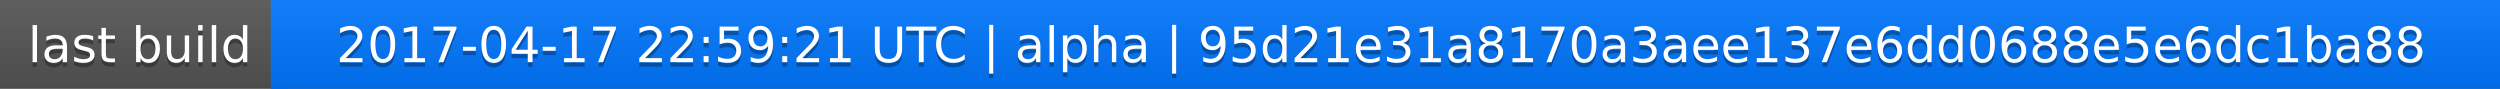
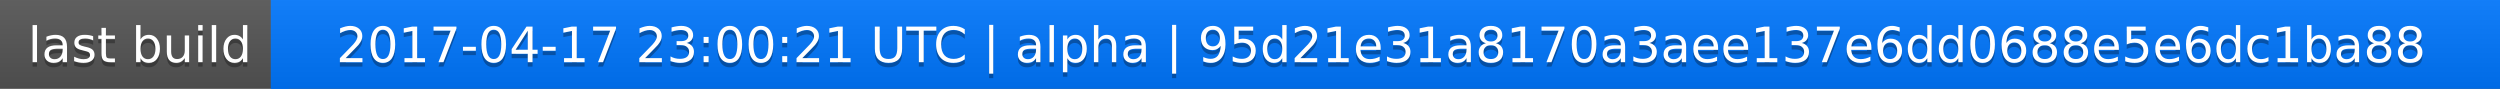
<svg xmlns="http://www.w3.org/2000/svg" width="563" height="20">
  <linearGradient id="a" x2="0" y2="100%">
    <stop offset="0" stop-color="#bbb" stop-opacity=".1" />
    <stop offset="1" stop-opacity=".1" />
  </linearGradient>
  <rect rx="0" width="563" height="20" fill="#555" />
  <rect rx="0" x="61" width="502" height="20" fill="#07f" />
  <path fill="#07f" d="M61 0h4v20h-4z" />
  <rect rx="0" width="563" height="20" fill="url(#a)" />
  <g fill="#fff" text-anchor="middle" font-family="DejaVu Sans,Verdana,Geneva,sans-serif" font-size="11">
    <text x="31.5" y="15" fill="#010101" fill-opacity=".3">last build</text>
    <text x="31.5" y="14">last build</text>
-     <text x="311" y="15" fill="#010101" fill-opacity=".3">2017-04-17 22:59:21 UTC | alpha | 95d21e31a8170a3aee137e6dd0688e5e6dc1ba88</text>
-     <text x="311" y="14">2017-04-17 22:59:21 UTC | alpha | 95d21e31a8170a3aee137e6dd0688e5e6dc1ba88</text>
+     <text x="311" y="15" fill="#010101" fill-opacity=".3">2017-04-17 23:00:21 UTC | alpha | 95d21e31a8170a3aee137e6dd0688e5e6dc1ba88</text>
+     <text x="311" y="14">2017-04-17 23:00:21 UTC | alpha | 95d21e31a8170a3aee137e6dd0688e5e6dc1ba88</text>
  </g>
</svg>
